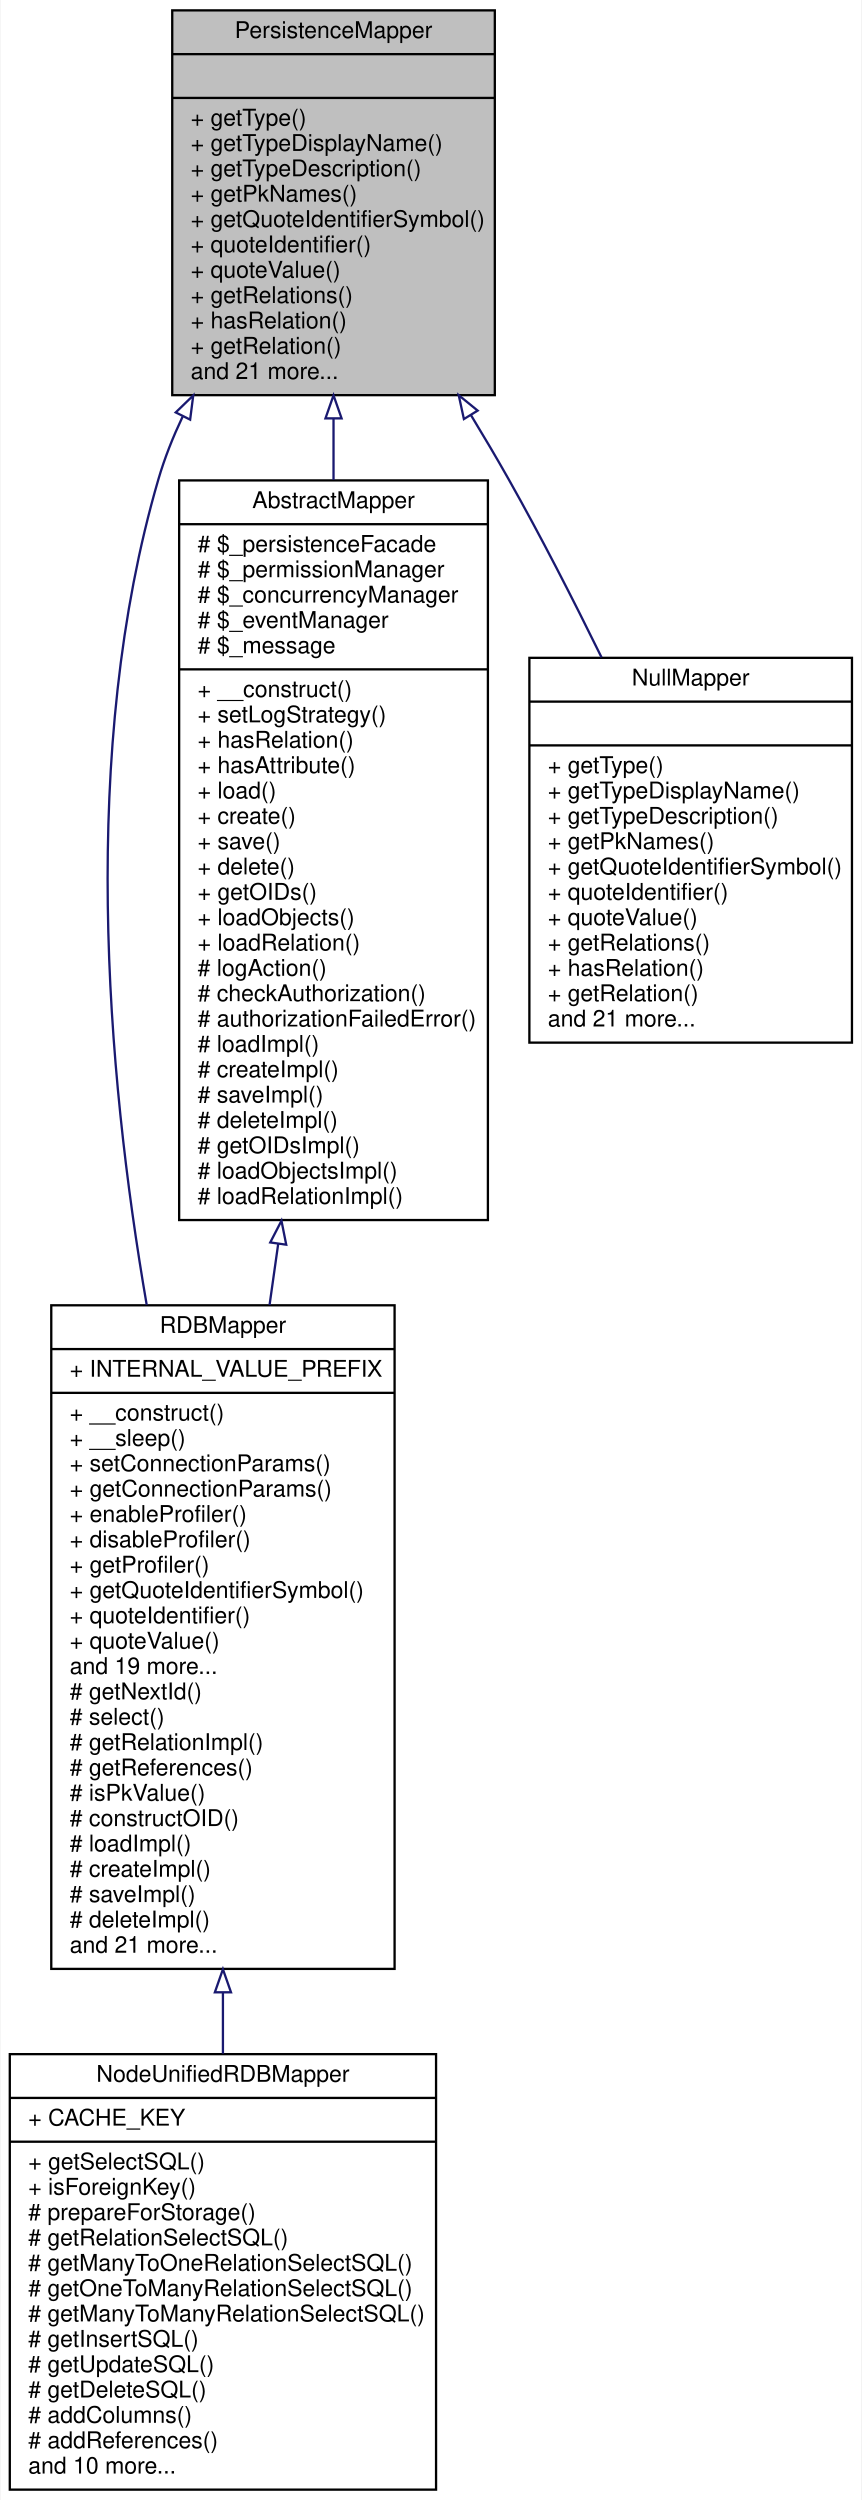
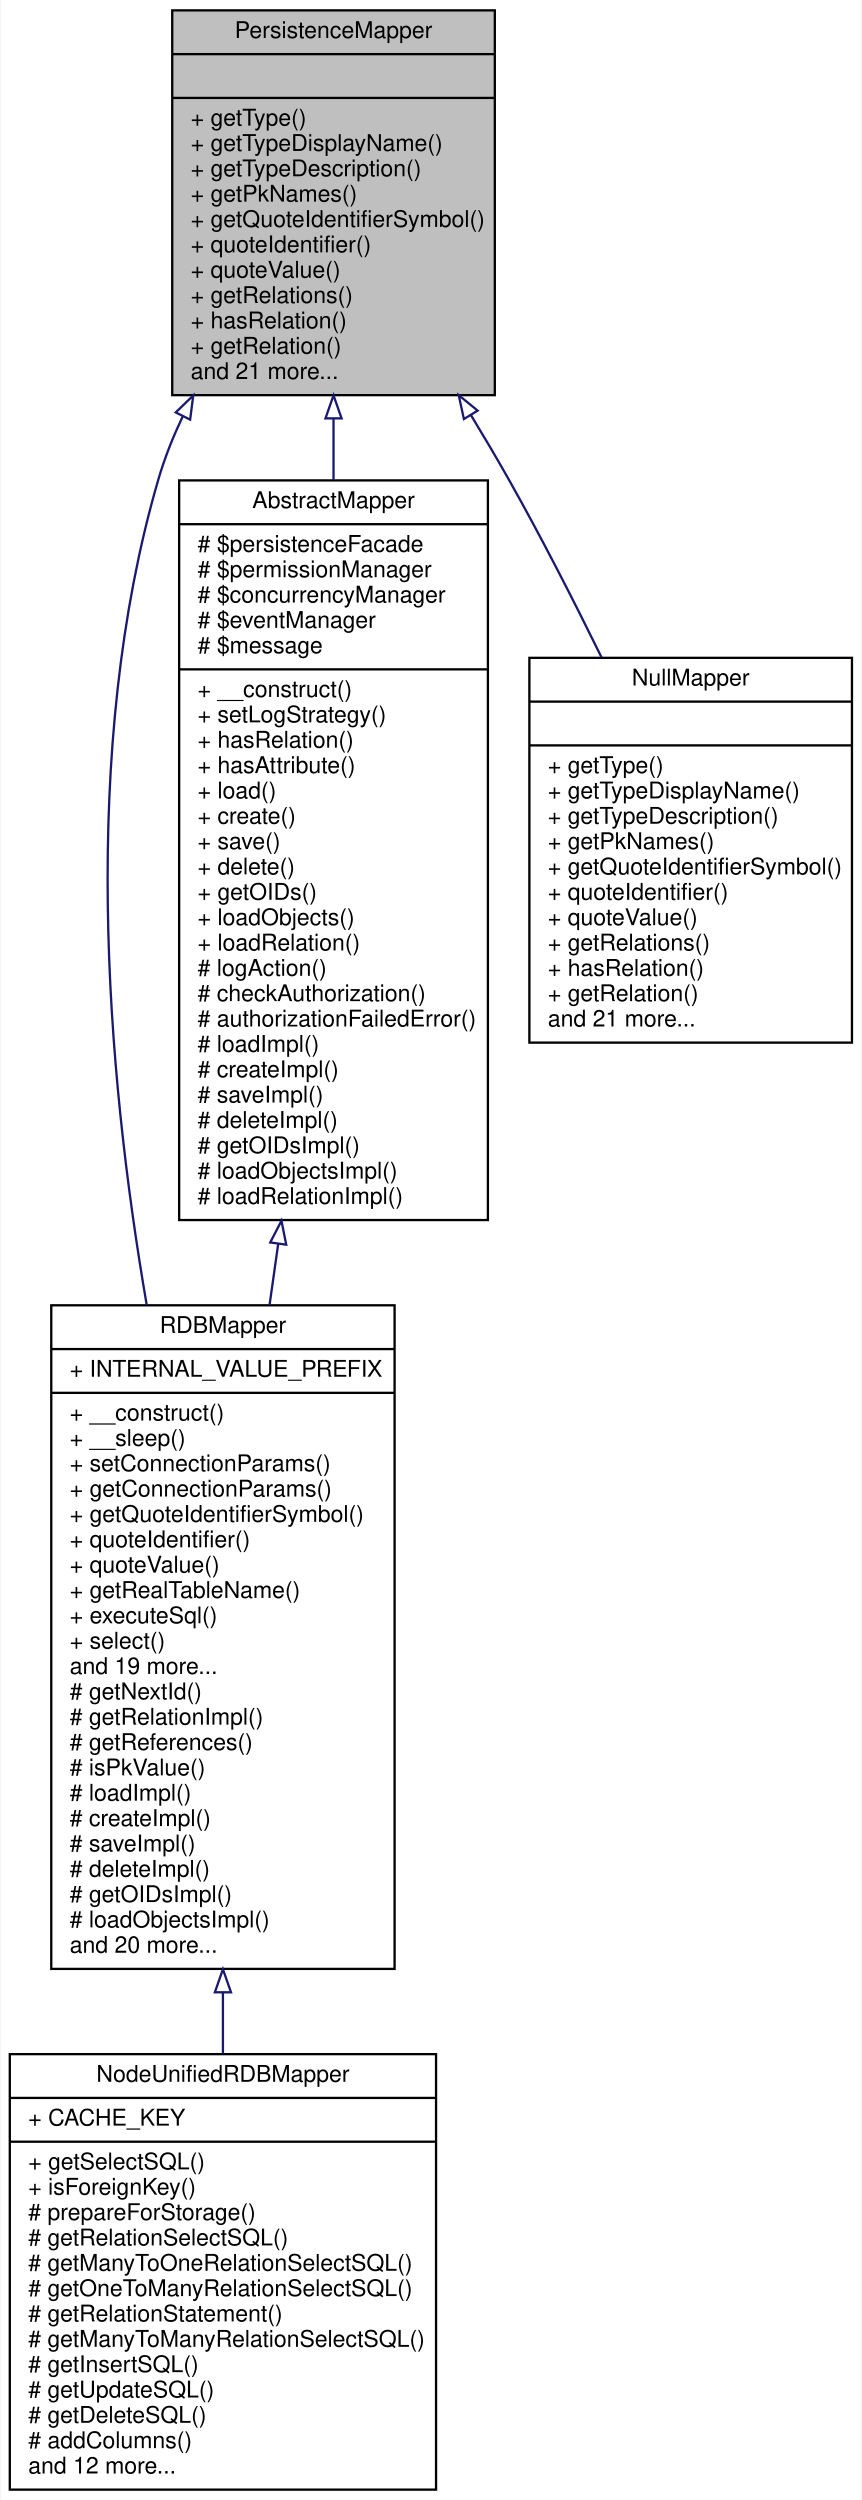
<svg xmlns="http://www.w3.org/2000/svg" xmlns:xlink="http://www.w3.org/1999/xlink" width="374pt" height="1085pt" viewBox="0.00 0.00 373.50 1085.00">
  <g id="graph0" class="graph" transform="scale(1 1) rotate(0) translate(4 1081)">
    <polygon fill="white" stroke="none" points="-4,4 -4,-1081 369.5,-1081 369.5,4 -4,4" />
    <g id="node1" class="node">
      <polygon fill="#bfbfbf" stroke="black" points="70.5,-909.5 70.5,-1076.5 210.5,-1076.5 210.5,-909.5 70.5,-909.5" />
      <text text-anchor="middle" x="140.5" y="-1064.5" font-family="Helvetica,sans-Serif" font-size="10.00">PersistenceMapper</text>
      <polyline fill="none" stroke="black" points="70.5,-1057.5 210.5,-1057.5 " />
      <text text-anchor="middle" x="140.5" y="-1045.5" font-family="Helvetica,sans-Serif" font-size="10.00"> </text>
      <polyline fill="none" stroke="black" points="70.5,-1038.5 210.5,-1038.5 " />
      <text text-anchor="start" x="78.5" y="-1026.5" font-family="Helvetica,sans-Serif" font-size="10.00">+ getType()</text>
      <text text-anchor="start" x="78.5" y="-1015.5" font-family="Helvetica,sans-Serif" font-size="10.00">+ getTypeDisplayName()</text>
      <text text-anchor="start" x="78.5" y="-1004.5" font-family="Helvetica,sans-Serif" font-size="10.00">+ getTypeDescription()</text>
      <text text-anchor="start" x="78.5" y="-993.5" font-family="Helvetica,sans-Serif" font-size="10.00">+ getPkNames()</text>
      <text text-anchor="start" x="78.5" y="-982.5" font-family="Helvetica,sans-Serif" font-size="10.00">+ getQuoteIdentifierSymbol()</text>
      <text text-anchor="start" x="78.5" y="-971.5" font-family="Helvetica,sans-Serif" font-size="10.00">+ quoteIdentifier()</text>
      <text text-anchor="start" x="78.5" y="-960.5" font-family="Helvetica,sans-Serif" font-size="10.00">+ quoteValue()</text>
      <text text-anchor="start" x="78.5" y="-949.5" font-family="Helvetica,sans-Serif" font-size="10.00">+ getRelations()</text>
      <text text-anchor="start" x="78.5" y="-938.5" font-family="Helvetica,sans-Serif" font-size="10.00">+ hasRelation()</text>
      <text text-anchor="start" x="78.5" y="-927.5" font-family="Helvetica,sans-Serif" font-size="10.00">+ getRelation()</text>
      <text text-anchor="start" x="78.5" y="-916.5" font-family="Helvetica,sans-Serif" font-size="10.00">and 21 more...</text>
    </g>
    <g id="node2" class="node">
      <g id="a_node2">
        <a xlink:href="classwcmf_1_1lib_1_1model_1_1mapper_1_1_r_d_b_mapper.html" target="_top" xlink:title="RDBMapper maps objects of one type to a relational database schema. ">
          <polygon fill="white" stroke="black" points="18,-226.5 18,-514.5 167,-514.5 167,-226.5 18,-226.5" />
          <text text-anchor="middle" x="92.5" y="-502.5" font-family="Helvetica,sans-Serif" font-size="10.00">RDBMapper</text>
          <polyline fill="none" stroke="black" points="18,-495.5 167,-495.5 " />
          <text text-anchor="start" x="26" y="-483.5" font-family="Helvetica,sans-Serif" font-size="10.00">+ INTERNAL_VALUE_PREFIX</text>
          <polyline fill="none" stroke="black" points="18,-476.5 167,-476.5 " />
          <text text-anchor="start" x="26" y="-464.5" font-family="Helvetica,sans-Serif" font-size="10.00">+ __construct()</text>
          <text text-anchor="start" x="26" y="-453.5" font-family="Helvetica,sans-Serif" font-size="10.00">+ __sleep()</text>
          <text text-anchor="start" x="26" y="-442.5" font-family="Helvetica,sans-Serif" font-size="10.00">+ setConnectionParams()</text>
          <text text-anchor="start" x="26" y="-431.5" font-family="Helvetica,sans-Serif" font-size="10.00">+ getConnectionParams()</text>
-           <text text-anchor="start" x="26" y="-420.5" font-family="Helvetica,sans-Serif" font-size="10.00">+ enableProfiler()</text>
-           <text text-anchor="start" x="26" y="-409.5" font-family="Helvetica,sans-Serif" font-size="10.00">+ disableProfiler()</text>
-           <text text-anchor="start" x="26" y="-398.5" font-family="Helvetica,sans-Serif" font-size="10.00">+ getProfiler()</text>
-           <text text-anchor="start" x="26" y="-387.5" font-family="Helvetica,sans-Serif" font-size="10.00">+ getQuoteIdentifierSymbol()</text>
-           <text text-anchor="start" x="26" y="-376.5" font-family="Helvetica,sans-Serif" font-size="10.00">+ quoteIdentifier()</text>
-           <text text-anchor="start" x="26" y="-365.5" font-family="Helvetica,sans-Serif" font-size="10.00">+ quoteValue()</text>
+           <text text-anchor="start" x="26" y="-420.5" font-family="Helvetica,sans-Serif" font-size="10.00">+ getQuoteIdentifierSymbol()</text>
+           <text text-anchor="start" x="26" y="-409.5" font-family="Helvetica,sans-Serif" font-size="10.00">+ quoteIdentifier()</text>
+           <text text-anchor="start" x="26" y="-398.5" font-family="Helvetica,sans-Serif" font-size="10.00">+ quoteValue()</text>
+           <text text-anchor="start" x="26" y="-387.5" font-family="Helvetica,sans-Serif" font-size="10.00">+ getRealTableName()</text>
+           <text text-anchor="start" x="26" y="-376.5" font-family="Helvetica,sans-Serif" font-size="10.00">+ executeSql()</text>
+           <text text-anchor="start" x="26" y="-365.5" font-family="Helvetica,sans-Serif" font-size="10.00">+ select()</text>
          <text text-anchor="start" x="26" y="-354.5" font-family="Helvetica,sans-Serif" font-size="10.00">and 19 more...</text>
          <text text-anchor="start" x="26" y="-343.5" font-family="Helvetica,sans-Serif" font-size="10.00"># getNextId()</text>
-           <text text-anchor="start" x="26" y="-332.5" font-family="Helvetica,sans-Serif" font-size="10.00"># select()</text>
-           <text text-anchor="start" x="26" y="-321.5" font-family="Helvetica,sans-Serif" font-size="10.00"># getRelationImpl()</text>
-           <text text-anchor="start" x="26" y="-310.5" font-family="Helvetica,sans-Serif" font-size="10.00"># getReferences()</text>
-           <text text-anchor="start" x="26" y="-299.5" font-family="Helvetica,sans-Serif" font-size="10.00"># isPkValue()</text>
-           <text text-anchor="start" x="26" y="-288.5" font-family="Helvetica,sans-Serif" font-size="10.00"># constructOID()</text>
-           <text text-anchor="start" x="26" y="-277.5" font-family="Helvetica,sans-Serif" font-size="10.00"># loadImpl()</text>
-           <text text-anchor="start" x="26" y="-266.5" font-family="Helvetica,sans-Serif" font-size="10.00"># createImpl()</text>
-           <text text-anchor="start" x="26" y="-255.5" font-family="Helvetica,sans-Serif" font-size="10.00"># saveImpl()</text>
-           <text text-anchor="start" x="26" y="-244.5" font-family="Helvetica,sans-Serif" font-size="10.00"># deleteImpl()</text>
-           <text text-anchor="start" x="26" y="-233.5" font-family="Helvetica,sans-Serif" font-size="10.00">and 21 more...</text>
+           <text text-anchor="start" x="26" y="-332.5" font-family="Helvetica,sans-Serif" font-size="10.00"># getRelationImpl()</text>
+           <text text-anchor="start" x="26" y="-321.5" font-family="Helvetica,sans-Serif" font-size="10.00"># getReferences()</text>
+           <text text-anchor="start" x="26" y="-310.5" font-family="Helvetica,sans-Serif" font-size="10.00"># isPkValue()</text>
+           <text text-anchor="start" x="26" y="-299.5" font-family="Helvetica,sans-Serif" font-size="10.00"># loadImpl()</text>
+           <text text-anchor="start" x="26" y="-288.5" font-family="Helvetica,sans-Serif" font-size="10.00"># createImpl()</text>
+           <text text-anchor="start" x="26" y="-277.5" font-family="Helvetica,sans-Serif" font-size="10.00"># saveImpl()</text>
+           <text text-anchor="start" x="26" y="-266.5" font-family="Helvetica,sans-Serif" font-size="10.00"># deleteImpl()</text>
+           <text text-anchor="start" x="26" y="-255.5" font-family="Helvetica,sans-Serif" font-size="10.00"># getOIDsImpl()</text>
+           <text text-anchor="start" x="26" y="-244.5" font-family="Helvetica,sans-Serif" font-size="10.00"># loadObjectsImpl()</text>
+           <text text-anchor="start" x="26" y="-233.5" font-family="Helvetica,sans-Serif" font-size="10.00">and 20 more...</text>
        </a>
      </g>
    </g>
    <g id="edge1" class="edge">
      <path fill="none" stroke="midnightblue" d="M75.02,-900.201C70.802,-891.303 67.178,-882.169 64.5,-873 30.241,-755.71 41.876,-616.567 59.426,-514.636" />
      <polygon fill="none" stroke="midnightblue" points="72.01,-902.007 79.618,-909.38 78.269,-898.872 72.01,-902.007" />
    </g>
    <g id="node4" class="node">
      <g id="a_node4">
        <a xlink:href="classwcmf_1_1lib_1_1persistence_1_1impl_1_1_abstract_mapper.html" target="_top" xlink:title="AbstractMapper provides a basic implementation for other mapper classes. ">
          <polygon fill="white" stroke="black" points="73.5,-551.5 73.5,-872.5 207.5,-872.5 207.5,-551.5 73.5,-551.5" />
          <text text-anchor="middle" x="140.5" y="-860.5" font-family="Helvetica,sans-Serif" font-size="10.00">AbstractMapper</text>
          <polyline fill="none" stroke="black" points="73.5,-853.5 207.5,-853.5 " />
-           <text text-anchor="start" x="81.5" y="-841.5" font-family="Helvetica,sans-Serif" font-size="10.00"># $_persistenceFacade</text>
-           <text text-anchor="start" x="81.5" y="-830.5" font-family="Helvetica,sans-Serif" font-size="10.00"># $_permissionManager</text>
-           <text text-anchor="start" x="81.5" y="-819.5" font-family="Helvetica,sans-Serif" font-size="10.00"># $_concurrencyManager</text>
-           <text text-anchor="start" x="81.5" y="-808.5" font-family="Helvetica,sans-Serif" font-size="10.00"># $_eventManager</text>
-           <text text-anchor="start" x="81.5" y="-797.5" font-family="Helvetica,sans-Serif" font-size="10.00"># $_message</text>
+           <text text-anchor="start" x="81.5" y="-841.5" font-family="Helvetica,sans-Serif" font-size="10.00"># $persistenceFacade</text>
+           <text text-anchor="start" x="81.5" y="-830.5" font-family="Helvetica,sans-Serif" font-size="10.00"># $permissionManager</text>
+           <text text-anchor="start" x="81.5" y="-819.5" font-family="Helvetica,sans-Serif" font-size="10.00"># $concurrencyManager</text>
+           <text text-anchor="start" x="81.5" y="-808.5" font-family="Helvetica,sans-Serif" font-size="10.00"># $eventManager</text>
+           <text text-anchor="start" x="81.5" y="-797.5" font-family="Helvetica,sans-Serif" font-size="10.00"># $message</text>
          <polyline fill="none" stroke="black" points="73.5,-790.5 207.5,-790.5 " />
          <text text-anchor="start" x="81.5" y="-778.5" font-family="Helvetica,sans-Serif" font-size="10.00">+ __construct()</text>
          <text text-anchor="start" x="81.5" y="-767.5" font-family="Helvetica,sans-Serif" font-size="10.00">+ setLogStrategy()</text>
          <text text-anchor="start" x="81.5" y="-756.5" font-family="Helvetica,sans-Serif" font-size="10.00">+ hasRelation()</text>
          <text text-anchor="start" x="81.5" y="-745.5" font-family="Helvetica,sans-Serif" font-size="10.00">+ hasAttribute()</text>
          <text text-anchor="start" x="81.5" y="-734.5" font-family="Helvetica,sans-Serif" font-size="10.00">+ load()</text>
          <text text-anchor="start" x="81.5" y="-723.5" font-family="Helvetica,sans-Serif" font-size="10.00">+ create()</text>
          <text text-anchor="start" x="81.5" y="-712.5" font-family="Helvetica,sans-Serif" font-size="10.00">+ save()</text>
          <text text-anchor="start" x="81.5" y="-701.5" font-family="Helvetica,sans-Serif" font-size="10.00">+ delete()</text>
          <text text-anchor="start" x="81.5" y="-690.5" font-family="Helvetica,sans-Serif" font-size="10.00">+ getOIDs()</text>
          <text text-anchor="start" x="81.5" y="-679.5" font-family="Helvetica,sans-Serif" font-size="10.00">+ loadObjects()</text>
          <text text-anchor="start" x="81.5" y="-668.5" font-family="Helvetica,sans-Serif" font-size="10.00">+ loadRelation()</text>
          <text text-anchor="start" x="81.5" y="-657.5" font-family="Helvetica,sans-Serif" font-size="10.00"># logAction()</text>
          <text text-anchor="start" x="81.5" y="-646.5" font-family="Helvetica,sans-Serif" font-size="10.00"># checkAuthorization()</text>
          <text text-anchor="start" x="81.5" y="-635.5" font-family="Helvetica,sans-Serif" font-size="10.00"># authorizationFailedError()</text>
          <text text-anchor="start" x="81.5" y="-624.5" font-family="Helvetica,sans-Serif" font-size="10.00"># loadImpl()</text>
          <text text-anchor="start" x="81.5" y="-613.5" font-family="Helvetica,sans-Serif" font-size="10.00"># createImpl()</text>
          <text text-anchor="start" x="81.5" y="-602.5" font-family="Helvetica,sans-Serif" font-size="10.00"># saveImpl()</text>
          <text text-anchor="start" x="81.5" y="-591.5" font-family="Helvetica,sans-Serif" font-size="10.00"># deleteImpl()</text>
          <text text-anchor="start" x="81.5" y="-580.5" font-family="Helvetica,sans-Serif" font-size="10.00"># getOIDsImpl()</text>
          <text text-anchor="start" x="81.5" y="-569.5" font-family="Helvetica,sans-Serif" font-size="10.00"># loadObjectsImpl()</text>
          <text text-anchor="start" x="81.5" y="-558.5" font-family="Helvetica,sans-Serif" font-size="10.00"># loadRelationImpl()</text>
        </a>
      </g>
    </g>
    <g id="edge3" class="edge">
      <path fill="none" stroke="midnightblue" d="M140.5,-899.382C140.5,-890.713 140.5,-881.771 140.5,-872.712" />
      <polygon fill="none" stroke="midnightblue" points="137,-899.423 140.5,-909.423 144,-899.423 137,-899.423" />
    </g>
    <g id="node5" class="node">
      <g id="a_node5">
        <a xlink:href="classwcmf_1_1lib_1_1persistence_1_1impl_1_1_null_mapper.html" target="_top" xlink:title="NullMapper acts as there is no mapper. ">
          <polygon fill="white" stroke="black" points="225.5,-628.5 225.5,-795.5 365.5,-795.5 365.5,-628.5 225.5,-628.5" />
          <text text-anchor="middle" x="295.5" y="-783.5" font-family="Helvetica,sans-Serif" font-size="10.00">NullMapper</text>
          <polyline fill="none" stroke="black" points="225.5,-776.5 365.5,-776.5 " />
          <text text-anchor="middle" x="295.5" y="-764.5" font-family="Helvetica,sans-Serif" font-size="10.00"> </text>
          <polyline fill="none" stroke="black" points="225.5,-757.5 365.5,-757.5 " />
          <text text-anchor="start" x="233.5" y="-745.5" font-family="Helvetica,sans-Serif" font-size="10.00">+ getType()</text>
          <text text-anchor="start" x="233.5" y="-734.5" font-family="Helvetica,sans-Serif" font-size="10.00">+ getTypeDisplayName()</text>
          <text text-anchor="start" x="233.5" y="-723.5" font-family="Helvetica,sans-Serif" font-size="10.00">+ getTypeDescription()</text>
          <text text-anchor="start" x="233.5" y="-712.5" font-family="Helvetica,sans-Serif" font-size="10.00">+ getPkNames()</text>
          <text text-anchor="start" x="233.5" y="-701.5" font-family="Helvetica,sans-Serif" font-size="10.00">+ getQuoteIdentifierSymbol()</text>
          <text text-anchor="start" x="233.5" y="-690.5" font-family="Helvetica,sans-Serif" font-size="10.00">+ quoteIdentifier()</text>
          <text text-anchor="start" x="233.5" y="-679.5" font-family="Helvetica,sans-Serif" font-size="10.00">+ quoteValue()</text>
          <text text-anchor="start" x="233.5" y="-668.5" font-family="Helvetica,sans-Serif" font-size="10.00">+ getRelations()</text>
          <text text-anchor="start" x="233.5" y="-657.5" font-family="Helvetica,sans-Serif" font-size="10.00">+ hasRelation()</text>
          <text text-anchor="start" x="233.5" y="-646.5" font-family="Helvetica,sans-Serif" font-size="10.00">+ getRelation()</text>
          <text text-anchor="start" x="233.5" y="-635.5" font-family="Helvetica,sans-Serif" font-size="10.00">and 21 more...</text>
        </a>
      </g>
    </g>
    <g id="edge5" class="edge">
      <path fill="none" stroke="midnightblue" d="M200.084,-900.931C205.772,-891.581 211.337,-882.155 216.5,-873 230.424,-848.31 244.487,-820.829 256.811,-795.707" />
      <polygon fill="none" stroke="midnightblue" points="197.081,-899.132 194.833,-909.486 203.047,-902.794 197.081,-899.132" />
    </g>
    <g id="node3" class="node">
      <g id="a_node3">
        <a xlink:href="classwcmf_1_1lib_1_1model_1_1mapper_1_1_node_unified_r_d_b_mapper.html" target="_top" xlink:title="NodeUnifiedRDBMapper maps Node objects to a relational database schema where each Node type has its o...">
          <polygon fill="white" stroke="black" points="0,-0.5 0,-189.5 185,-189.5 185,-0.5 0,-0.5" />
          <text text-anchor="middle" x="92.5" y="-177.5" font-family="Helvetica,sans-Serif" font-size="10.00">NodeUnifiedRDBMapper</text>
          <polyline fill="none" stroke="black" points="0,-170.5 185,-170.5 " />
          <text text-anchor="start" x="8" y="-158.5" font-family="Helvetica,sans-Serif" font-size="10.00">+ CACHE_KEY</text>
          <polyline fill="none" stroke="black" points="0,-151.5 185,-151.5 " />
          <text text-anchor="start" x="8" y="-139.5" font-family="Helvetica,sans-Serif" font-size="10.00">+ getSelectSQL()</text>
          <text text-anchor="start" x="8" y="-128.5" font-family="Helvetica,sans-Serif" font-size="10.00">+ isForeignKey()</text>
          <text text-anchor="start" x="8" y="-117.5" font-family="Helvetica,sans-Serif" font-size="10.00"># prepareForStorage()</text>
          <text text-anchor="start" x="8" y="-106.5" font-family="Helvetica,sans-Serif" font-size="10.00"># getRelationSelectSQL()</text>
          <text text-anchor="start" x="8" y="-95.5" font-family="Helvetica,sans-Serif" font-size="10.00"># getManyToOneRelationSelectSQL()</text>
          <text text-anchor="start" x="8" y="-84.5" font-family="Helvetica,sans-Serif" font-size="10.00"># getOneToManyRelationSelectSQL()</text>
-           <text text-anchor="start" x="8" y="-73.5" font-family="Helvetica,sans-Serif" font-size="10.00"># getManyToManyRelationSelectSQL()</text>
-           <text text-anchor="start" x="8" y="-62.5" font-family="Helvetica,sans-Serif" font-size="10.00"># getInsertSQL()</text>
-           <text text-anchor="start" x="8" y="-51.5" font-family="Helvetica,sans-Serif" font-size="10.00"># getUpdateSQL()</text>
-           <text text-anchor="start" x="8" y="-40.5" font-family="Helvetica,sans-Serif" font-size="10.00"># getDeleteSQL()</text>
-           <text text-anchor="start" x="8" y="-29.5" font-family="Helvetica,sans-Serif" font-size="10.00"># addColumns()</text>
-           <text text-anchor="start" x="8" y="-18.5" font-family="Helvetica,sans-Serif" font-size="10.00"># addReferences()</text>
-           <text text-anchor="start" x="8" y="-7.5" font-family="Helvetica,sans-Serif" font-size="10.00">and 10 more...</text>
+           <text text-anchor="start" x="8" y="-73.5" font-family="Helvetica,sans-Serif" font-size="10.00"># getRelationStatement()</text>
+           <text text-anchor="start" x="8" y="-62.5" font-family="Helvetica,sans-Serif" font-size="10.00"># getManyToManyRelationSelectSQL()</text>
+           <text text-anchor="start" x="8" y="-51.5" font-family="Helvetica,sans-Serif" font-size="10.00"># getInsertSQL()</text>
+           <text text-anchor="start" x="8" y="-40.5" font-family="Helvetica,sans-Serif" font-size="10.00"># getUpdateSQL()</text>
+           <text text-anchor="start" x="8" y="-29.5" font-family="Helvetica,sans-Serif" font-size="10.00"># getDeleteSQL()</text>
+           <text text-anchor="start" x="8" y="-18.5" font-family="Helvetica,sans-Serif" font-size="10.00"># addColumns()</text>
+           <text text-anchor="start" x="8" y="-7.5" font-family="Helvetica,sans-Serif" font-size="10.00">and 12 more...</text>
        </a>
      </g>
    </g>
    <g id="edge2" class="edge">
      <path fill="none" stroke="midnightblue" d="M92.5,-216.188C92.5,-207.223 92.5,-198.355 92.5,-189.741" />
      <polygon fill="none" stroke="midnightblue" points="89,-216.342 92.5,-226.342 96,-216.342 89,-216.342" />
    </g>
    <g id="edge4" class="edge">
      <path fill="none" stroke="midnightblue" d="M116.488,-541.164C115.232,-532.279 113.975,-523.394 112.733,-514.606" />
      <polygon fill="none" stroke="midnightblue" points="113.04,-541.78 117.906,-551.191 119.971,-540.8 113.04,-541.78" />
    </g>
  </g>
</svg>
